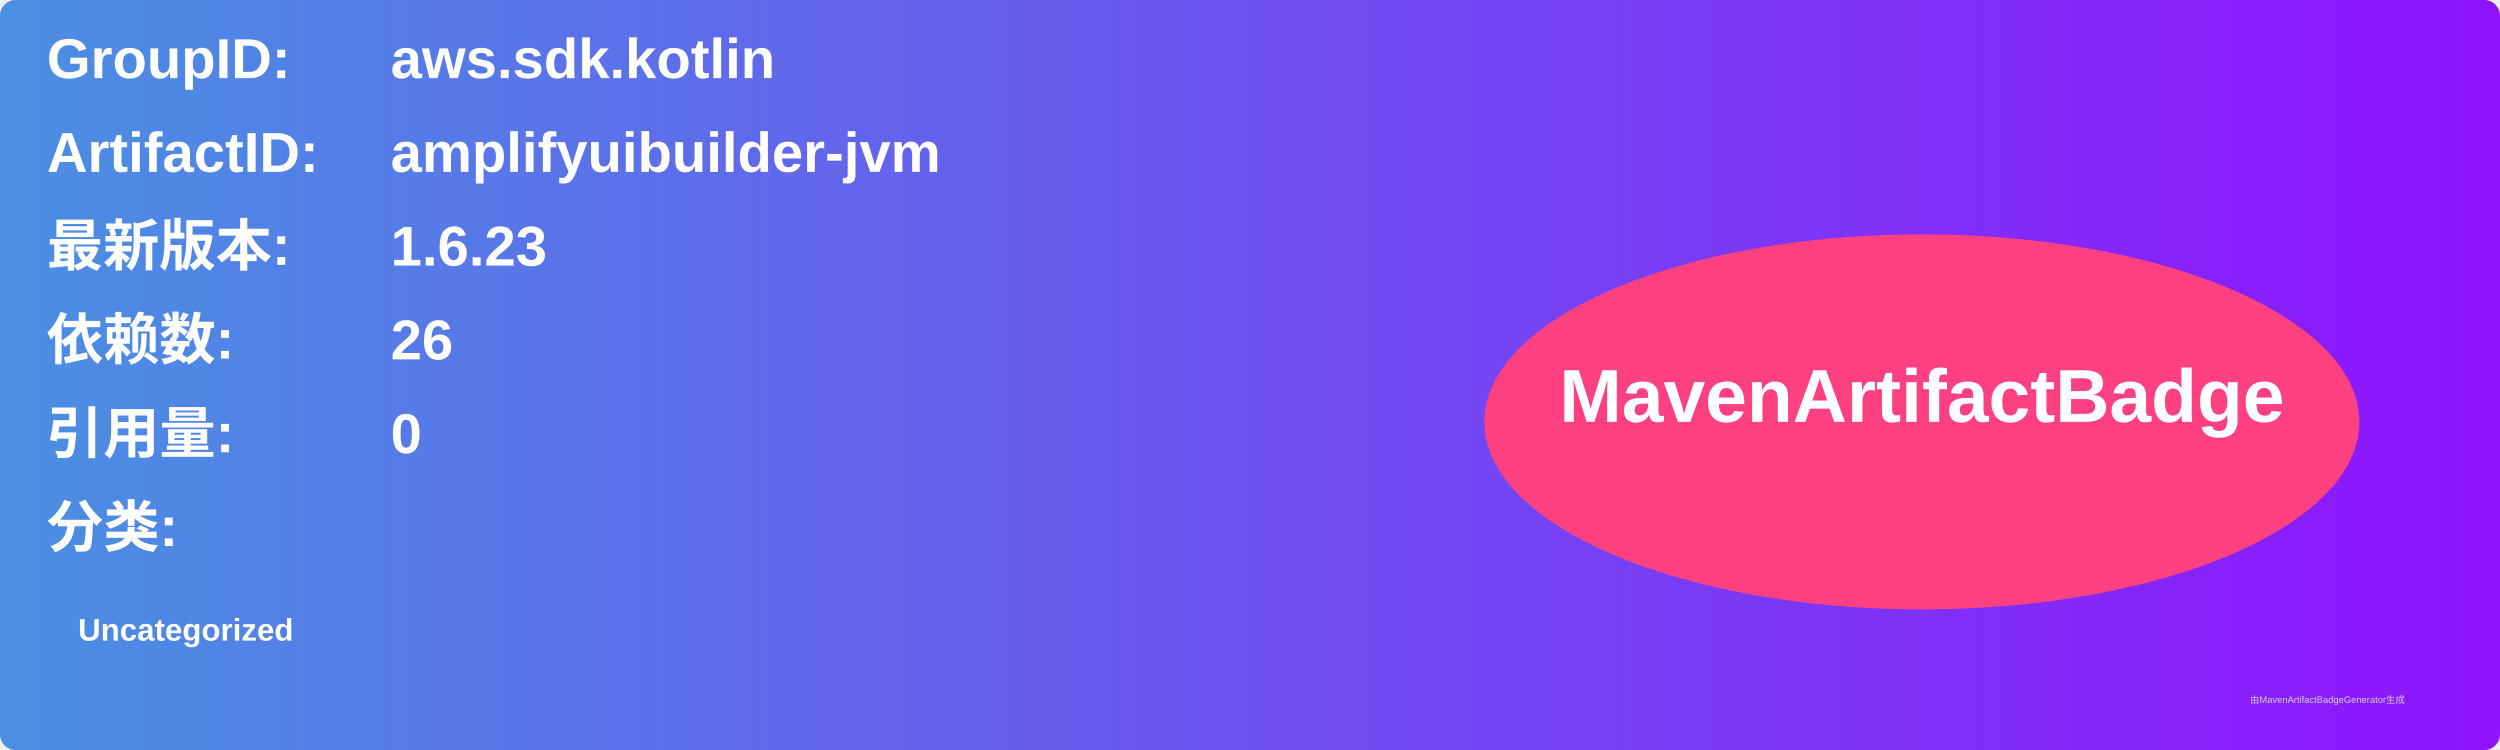
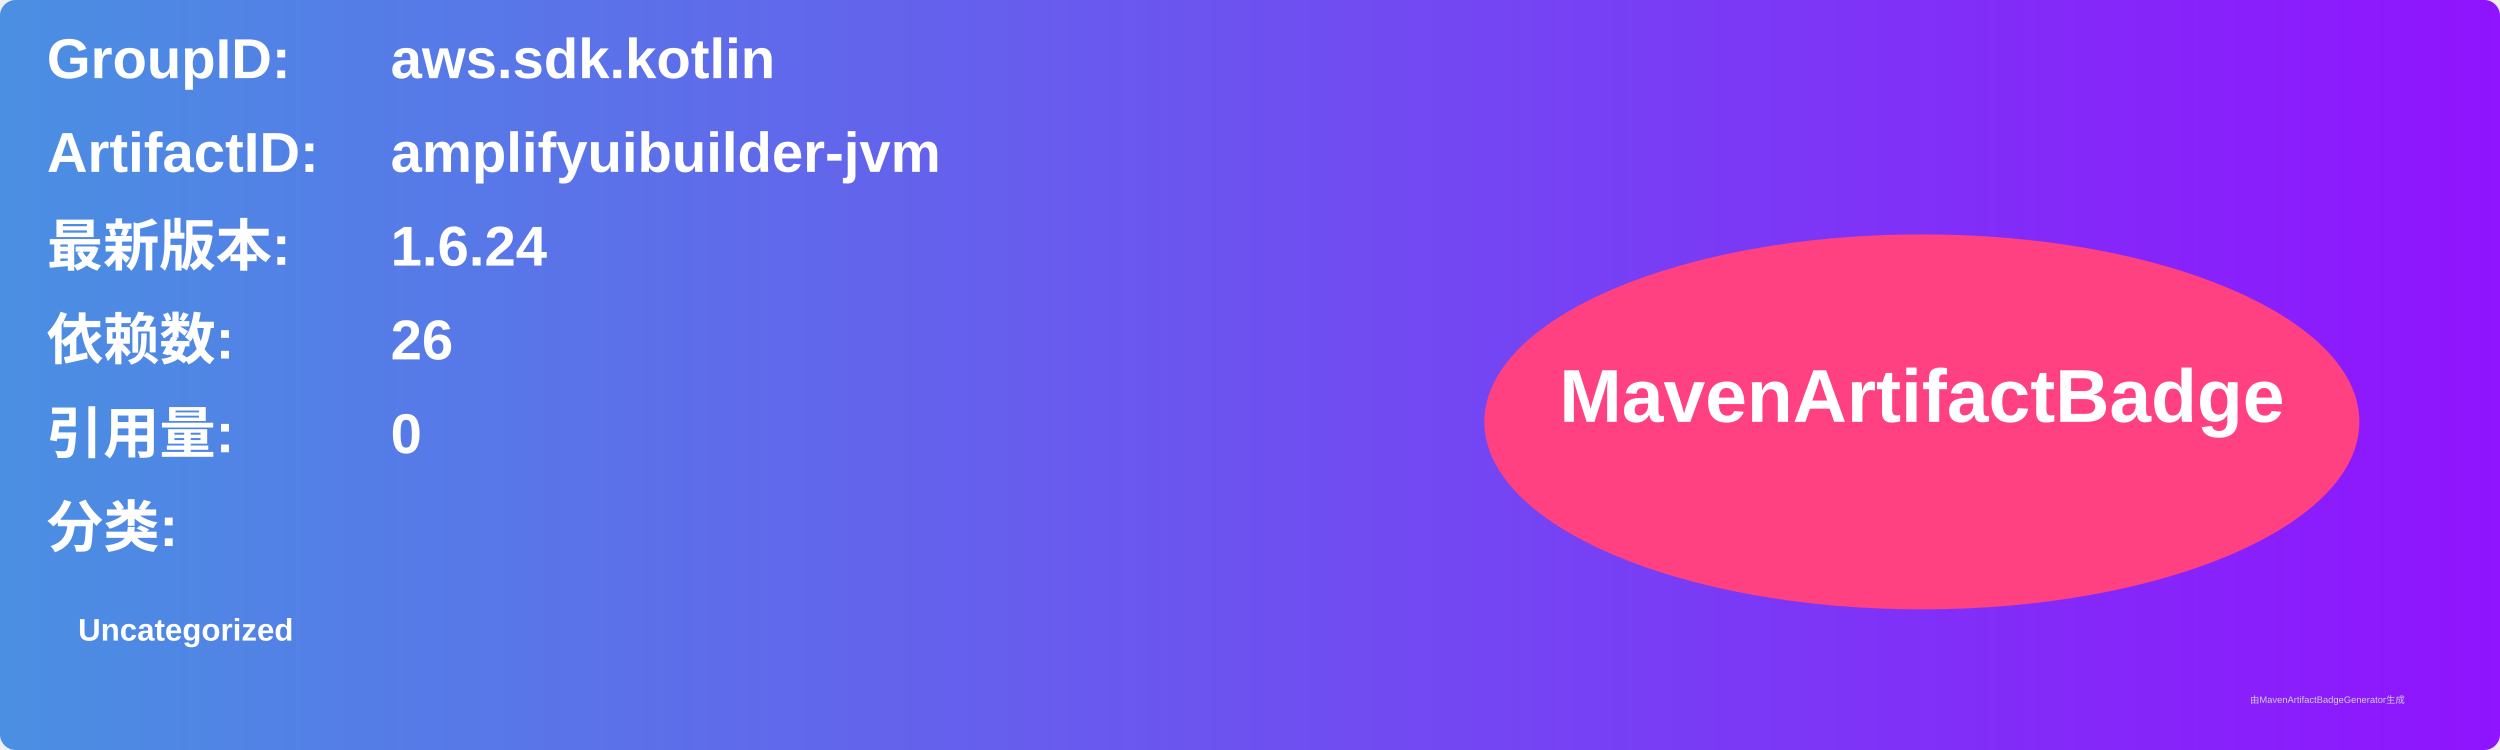
<svg xmlns="http://www.w3.org/2000/svg" width="800" height="240" viewBox="0 0 800 240">
  <linearGradient id="grad" x1="0%" y1="0%" x2="100%" y2="0%">
    <stop offset="0%" stop-color="#4a90e2" />
    <stop offset="100%" stop-color="#9013fe" />
  </linearGradient>
  <rect width="100%" height="100%" rx="5" ry="5" fill="url(#grad)" />
  <g transform="translate(15, 15)">
    <text x="0" y="10" font-family="Arial" font-size="18" fill="white" font-weight="bold" width="260">GroupID:</text>
    <text x="110" y="10" font-family="Arial" font-size="18" fill="white" font-weight="bold" width="460">aws.sdk.kotlin</text>
    <text x="0" y="40" font-family="Arial" font-size="18" fill="white" font-weight="bold" width="260">ArtifactID:</text>
    <text x="110" y="40" font-family="Arial" font-size="18" fill="white" font-weight="bold" width="460">amplifyuibuilder-jvm</text>
    <text x="0" y="70" font-family="Arial" font-size="18" fill="white" font-weight="bold">最新版本:</text>
    <text x="110" y="70" font-family="Arial" font-size="18" fill="white" font-weight="bold">
-       <tspan font-weight="bold">1.6.23</tspan>
+       <tspan font-weight="bold">1.6.24</tspan>
    </text>
    <text x="0" y="100" font-family="Arial" font-size="18" fill="white" font-weight="bold">依赖数: </text>
    <text x="110" y="100" font-family="Arial" font-size="18" fill="white">
      <tspan font-weight="bold">26</tspan>
    </text>
    <text x="0" y="130" font-family="Arial" font-size="18" fill="white" font-weight="bold">引用量: </text>
    <text x="110" y="130" font-family="Arial" font-size="18" fill="white">
      <tspan font-weight="bold">0</tspan>
    </text>
    <text x="0" y="160" font-family="Arial" font-size="18" fill="white" font-weight="bold">分类:</text>
    <text x="10" y="190" font-family="Arial" font-size="10" fill="white">
      <tspan font-weight="bold">Uncategorized</tspan>
    </text>
    <ellipse cx="600" cy="120" rx="140" ry="60" fill="#ff4081" />
    <text x="600" y="120" text-anchor="middle" font-family="Arial" font-size="24" fill="white" font-weight="bold">MavenArtifactBadge</text>
  </g>
  <text x="720" y="225" font-family="Arial" font-size="3" fill="#d0d0d0">由MavenArtifactBadgeGenerator生成</text>
</svg>
